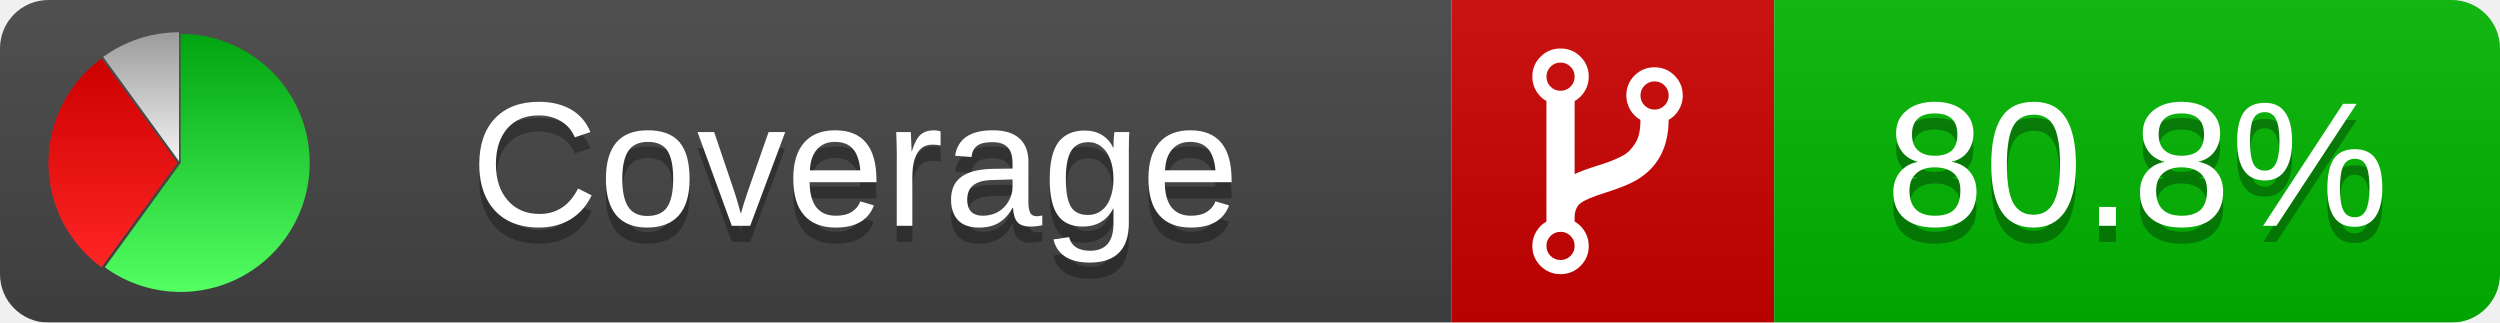
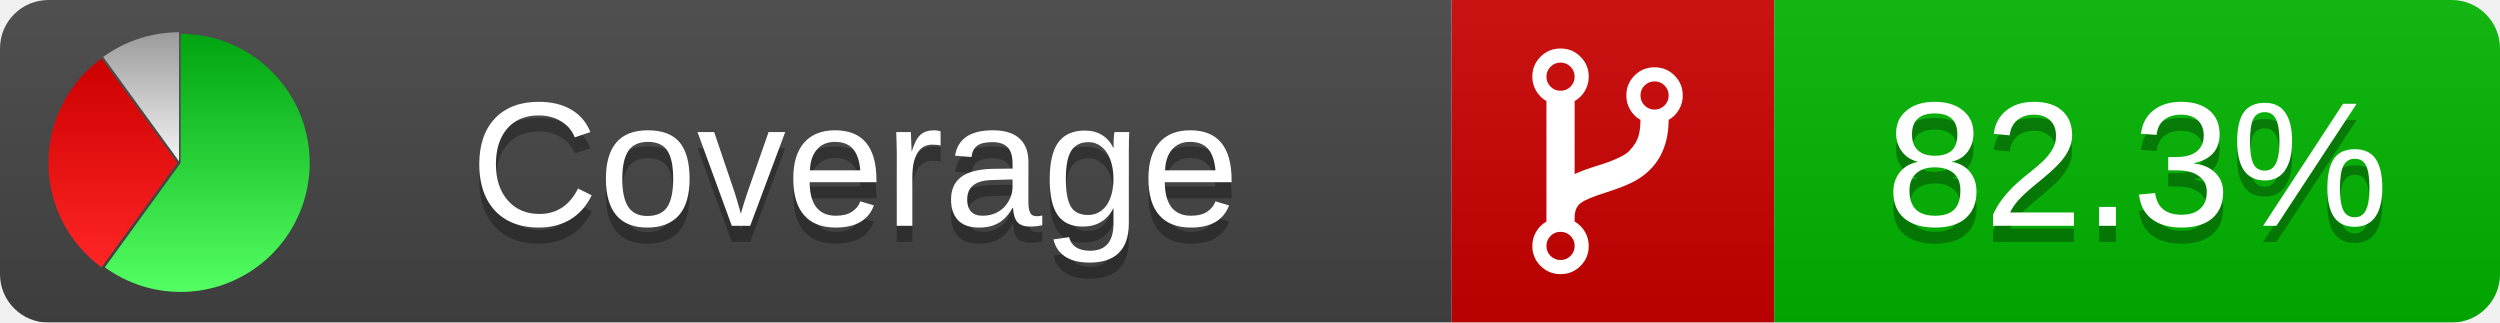
<svg xmlns="http://www.w3.org/2000/svg" xmlns:xlink="http://www.w3.org/1999/xlink" width="155" height="20">
  <style type="text/css">
          
            @keyframes fadeout {
              0 % { visibility: visible; opacity: 1; }
              40% { visibility: visible; opacity: 1; }
              50% { visibility: hidden; opacity: 0; }
              90% { visibility: hidden; opacity: 0; }
              100% { visibility: visible; opacity: 1; }
            }
            @keyframes fadein {
              0% { visibility: hidden; opacity: 0; }
              40% { visibility: hidden; opacity: 0; }
              50% { visibility: visible; opacity: 1; }
              90% { visibility: visible; opacity: 1; }
              100% { visibility: hidden; opacity: 0; }
            }
            .linecoverage {
                animation-duration: 10s;
                animation-name: fadeout;
                animation-iteration-count: infinite;
            }
            .branchcoverage {
                animation-duration: 10s;
                animation-name: fadein;
                animation-iteration-count: infinite;
            }
          
    </style>
  <defs>
    <linearGradient id="gradient" x2="0" y2="100%">
      <stop offset="0" stop-color="#bbb" stop-opacity=".1" />
      <stop offset="1" stop-opacity=".1" />
    </linearGradient>
    <linearGradient id="green" x2="0" y2="100%">
      <stop offset="0" stop-color="#00A410" />
      <stop offset="1" stop-color="#53FF63" />
    </linearGradient>
    <linearGradient id="red" x2="0" y2="100%">
      <stop offset="0" stop-color="#C00" />
      <stop offset="1" stop-color="#FF2525" />
    </linearGradient>
    <linearGradient id="gray" x2="0" y2="100%">
      <stop offset="0" stop-color="#9B9B9B" />
      <stop offset="1" stop-color="#F3F3F3" />
    </linearGradient>
    <mask id="mask">
      <rect width="155" height="20" rx="3" fill="#fff" />
    </mask>
    <g id="icon">
      <path style="fill:url(#green);" d="M205,202.5 l0,-200 a200,200 0 1,1 -117.558,361.803 z" />
      <path style="fill:url(#red);" d="M200,202.5 l-117.558,161.803 a200,200 0 0,1 0,-323.607 z" />
      <path style="fill:url(#gray);" d="M202.5,200 l-117.558,-161.803 a200,200 0 0,1 117.558,-38.196 z" />
    </g>
  </defs>
  <g mask="url(#mask)">
    <rect x="0" y="0" width="90" height="20" fill="#444" />
    <rect x="90" y="0" width="20" height="20" fill="#c00" />
    <rect x="110" y="0" width="45" height="20" fill="#00B600" />
    <rect x="0" y="0" width="155" height="20" fill="url(#gradient)" />
  </g>
  <g>
    <path class="" fill="#fff" d="m 97.628,15.247 q 0,-0.364 -0.255,-0.619 -0.255,-0.255 -0.619,-0.255 -0.364,0 -0.619,0.255 -0.255,0.255 -0.255,0.619 0,0.364 0.255,0.619 0.255,0.255 0.619,0.255 0.364,0 0.619,-0.255 0.255,-0.255 0.255,-0.619 z m 0,-10.493 q 0,-0.364 -0.255,-0.619 -0.255,-0.255 -0.619,-0.255 -0.364,0 -0.619,0.255 -0.255,0.255 -0.255,0.619 0,0.364 0.255,0.619 0.255,0.255 0.619,0.255 0.364,0 0.619,-0.255 0.255,-0.255 0.255,-0.619 z m 5.83,1.166 q 0,-0.364 -0.255,-0.619 -0.255,-0.255 -0.619,-0.255 -0.364,0 -0.619,0.255 -0.255,0.255 -0.255,0.619 0,0.364 0.255,0.619 0.255,0.255 0.619,0.255 0.364,0 0.619,-0.255 0.255,-0.255 0.255,-0.619 z m 0.874,0 q 0,0.474 -0.237,0.879 -0.237,0.405 -0.638,0.633 -0.018,2.614 -2.059,3.771 -0.619,0.346 -1.849,0.738 -1.166,0.364 -1.544,0.647 -0.378,0.282 -0.378,0.911 l 0,0.237 q 0.401,0.228 0.638,0.633 0.237,0.405 0.237,0.879 0,0.729 -0.51,1.239 -0.51,0.51 -1.239,0.51 -0.729,0 -1.239,-0.51 -0.51,-0.51 -0.51,-1.239 0,-0.474 0.237,-0.879 0.237,-0.405 0.638,-0.633 l 0,-7.469 q -0.401,-0.228 -0.638,-0.633 -0.237,-0.405 -0.237,-0.879 0,-0.729 0.51,-1.239 0.51,-0.51 1.239,-0.51 0.729,0 1.239,0.51 0.51,0.51 0.51,1.239 0,0.474 -0.237,0.879 -0.237,0.405 -0.638,0.633 l 0,4.527 q 0.492,-0.237 1.403,-0.519 0.501,-0.155 0.797,-0.269 0.296,-0.114 0.642,-0.282 0.346,-0.169 0.537,-0.36 0.191,-0.191 0.369,-0.465 0.178,-0.273 0.255,-0.633 0.077,-0.36 0.077,-0.833 -0.401,-0.228 -0.638,-0.633 -0.237,-0.405 -0.237,-0.879 0,-0.729 0.51,-1.239 0.51,-0.51 1.239,-0.51 0.729,0 1.239,0.51 0.51,0.51 0.51,1.239 z" />
  </g>
  <g fill="#fff" text-anchor="middle" font-family="Verdana,Arial,Geneva,sans-serif" font-size="11">
    <a xlink:href="https://github.com/danielpalme/ReportGenerator" target="_top">
      <use xlink:href="#icon" transform="translate(3,2) scale(.04)" />
    </a>
    <text x="53" y="15" fill="#010101" fill-opacity=".3">Coverage</text>
    <text x="53" y="14" fill="#fff">Coverage</text>
-     <text class="" x="132.5" y="15" fill="#010101" fill-opacity=".3">80.8%</text>
-     <text class="" x="132.5" y="14">80.8%</text>
+     <text class="" x="132.5" y="15" fill="#010101" fill-opacity=".3">82.3%</text>
+     <text class="" x="132.5" y="14">82.3%</text>
  </g>
  <g>
    <rect class="" x="90" y="0" width="65" height="20" fill-opacity="0" />
  </g>
</svg>
